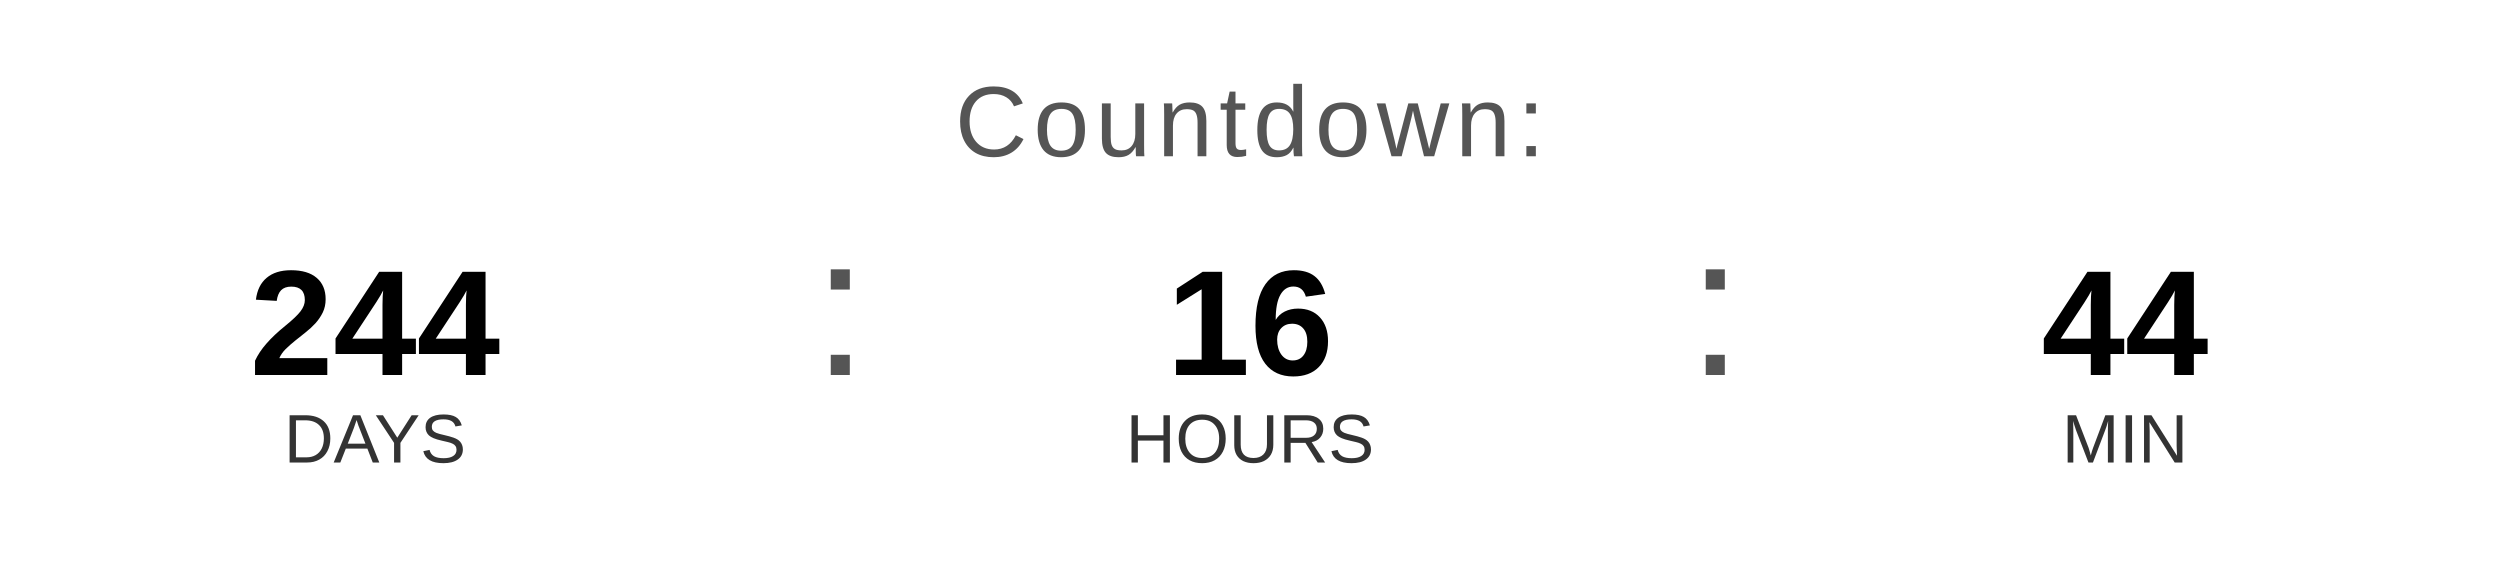
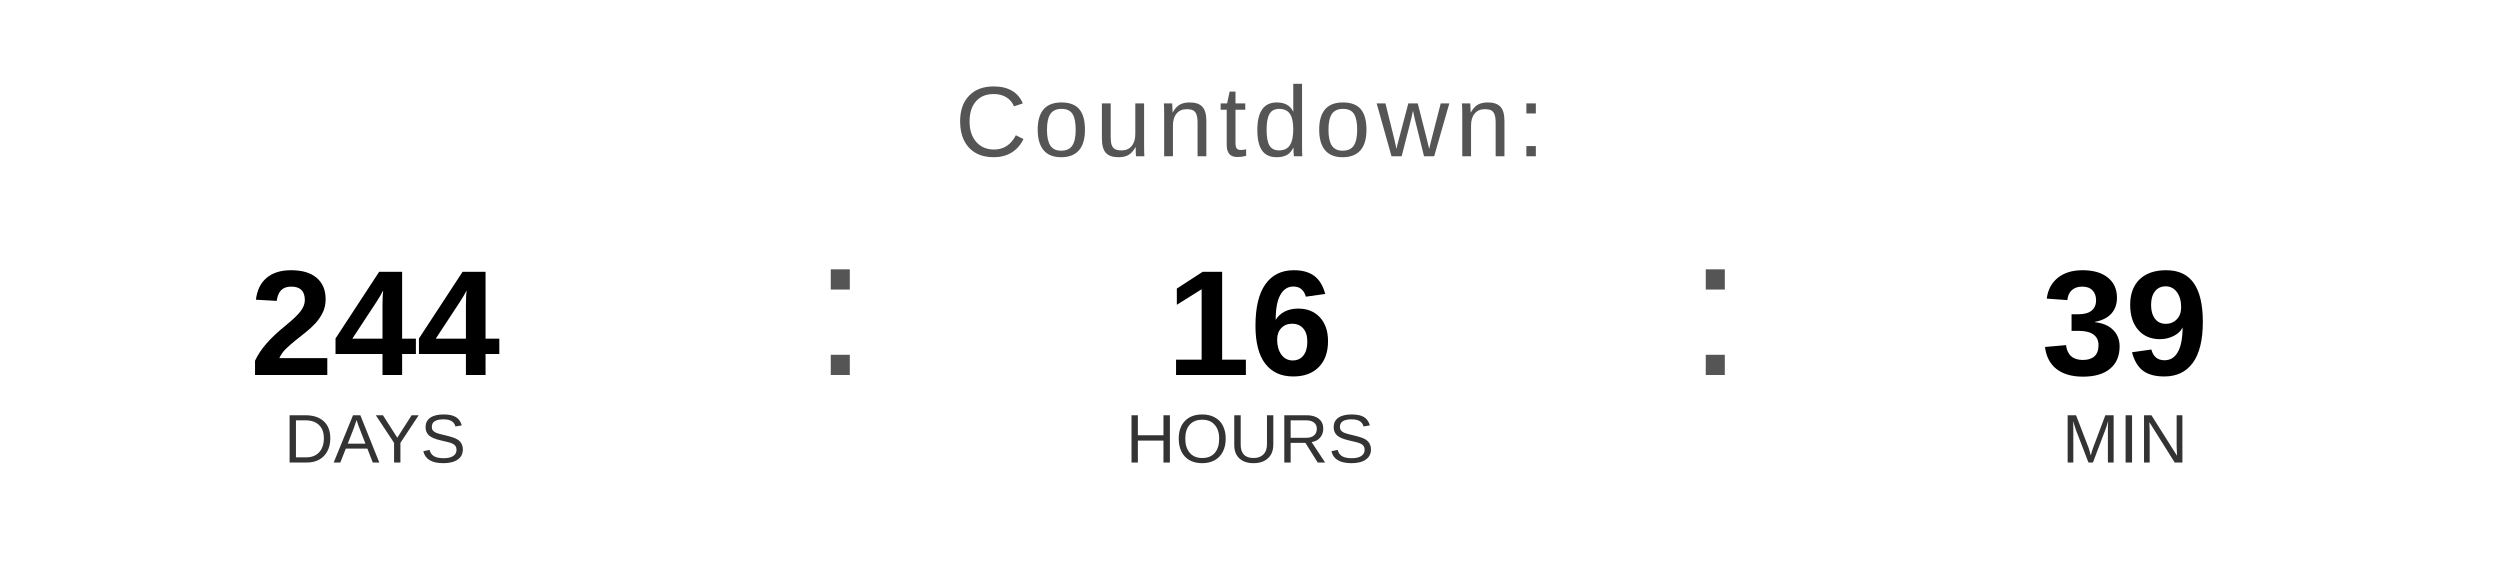
<svg xmlns="http://www.w3.org/2000/svg" width="400" height="90" viewBox="0 0 400 90">
  <text x="200" y="25" font-family="Arial, Helvetica, sans-serif" font-size="16" fill="#555555" text-anchor="middle" letter-spacing="1">
    Countdown:
  </text>
  <text x="60" y="60" font-family="Arial, Helvetica, sans-serif" font-size="24" font-weight="bold" fill="#000000" text-anchor="middle">244</text>
  <text x="60" y="74" font-family="Arial, Helvetica, sans-serif" font-size="11" fill="#333333" text-anchor="middle">DAYS</text>
  <text x="130" y="60" font-family="Arial, sans-serif" font-size="32" fill="#555555">:</text>
  <text x="200" y="60" font-family="Arial, Helvetica, sans-serif" font-size="24" font-weight="bold" fill="#000000" text-anchor="middle">16</text>
  <text x="200" y="74" font-family="Arial, Helvetica, sans-serif" font-size="11" fill="#333333" text-anchor="middle">HOURS</text>
  <text x="270" y="60" font-family="Arial, sans-serif" font-size="32" fill="#555555">:</text>
-   <text x="340" y="60" font-family="Arial, Helvetica, sans-serif" font-size="24" font-weight="bold" fill="#000000" text-anchor="middle">44</text>
+   <text x="340" y="60" font-family="Arial, Helvetica, sans-serif" font-size="24" font-weight="bold" fill="#000000" text-anchor="middle">39</text>
  <text x="340" y="74" font-family="Arial, Helvetica, sans-serif" font-size="11" fill="#333333" text-anchor="middle">MIN</text>
</svg>
